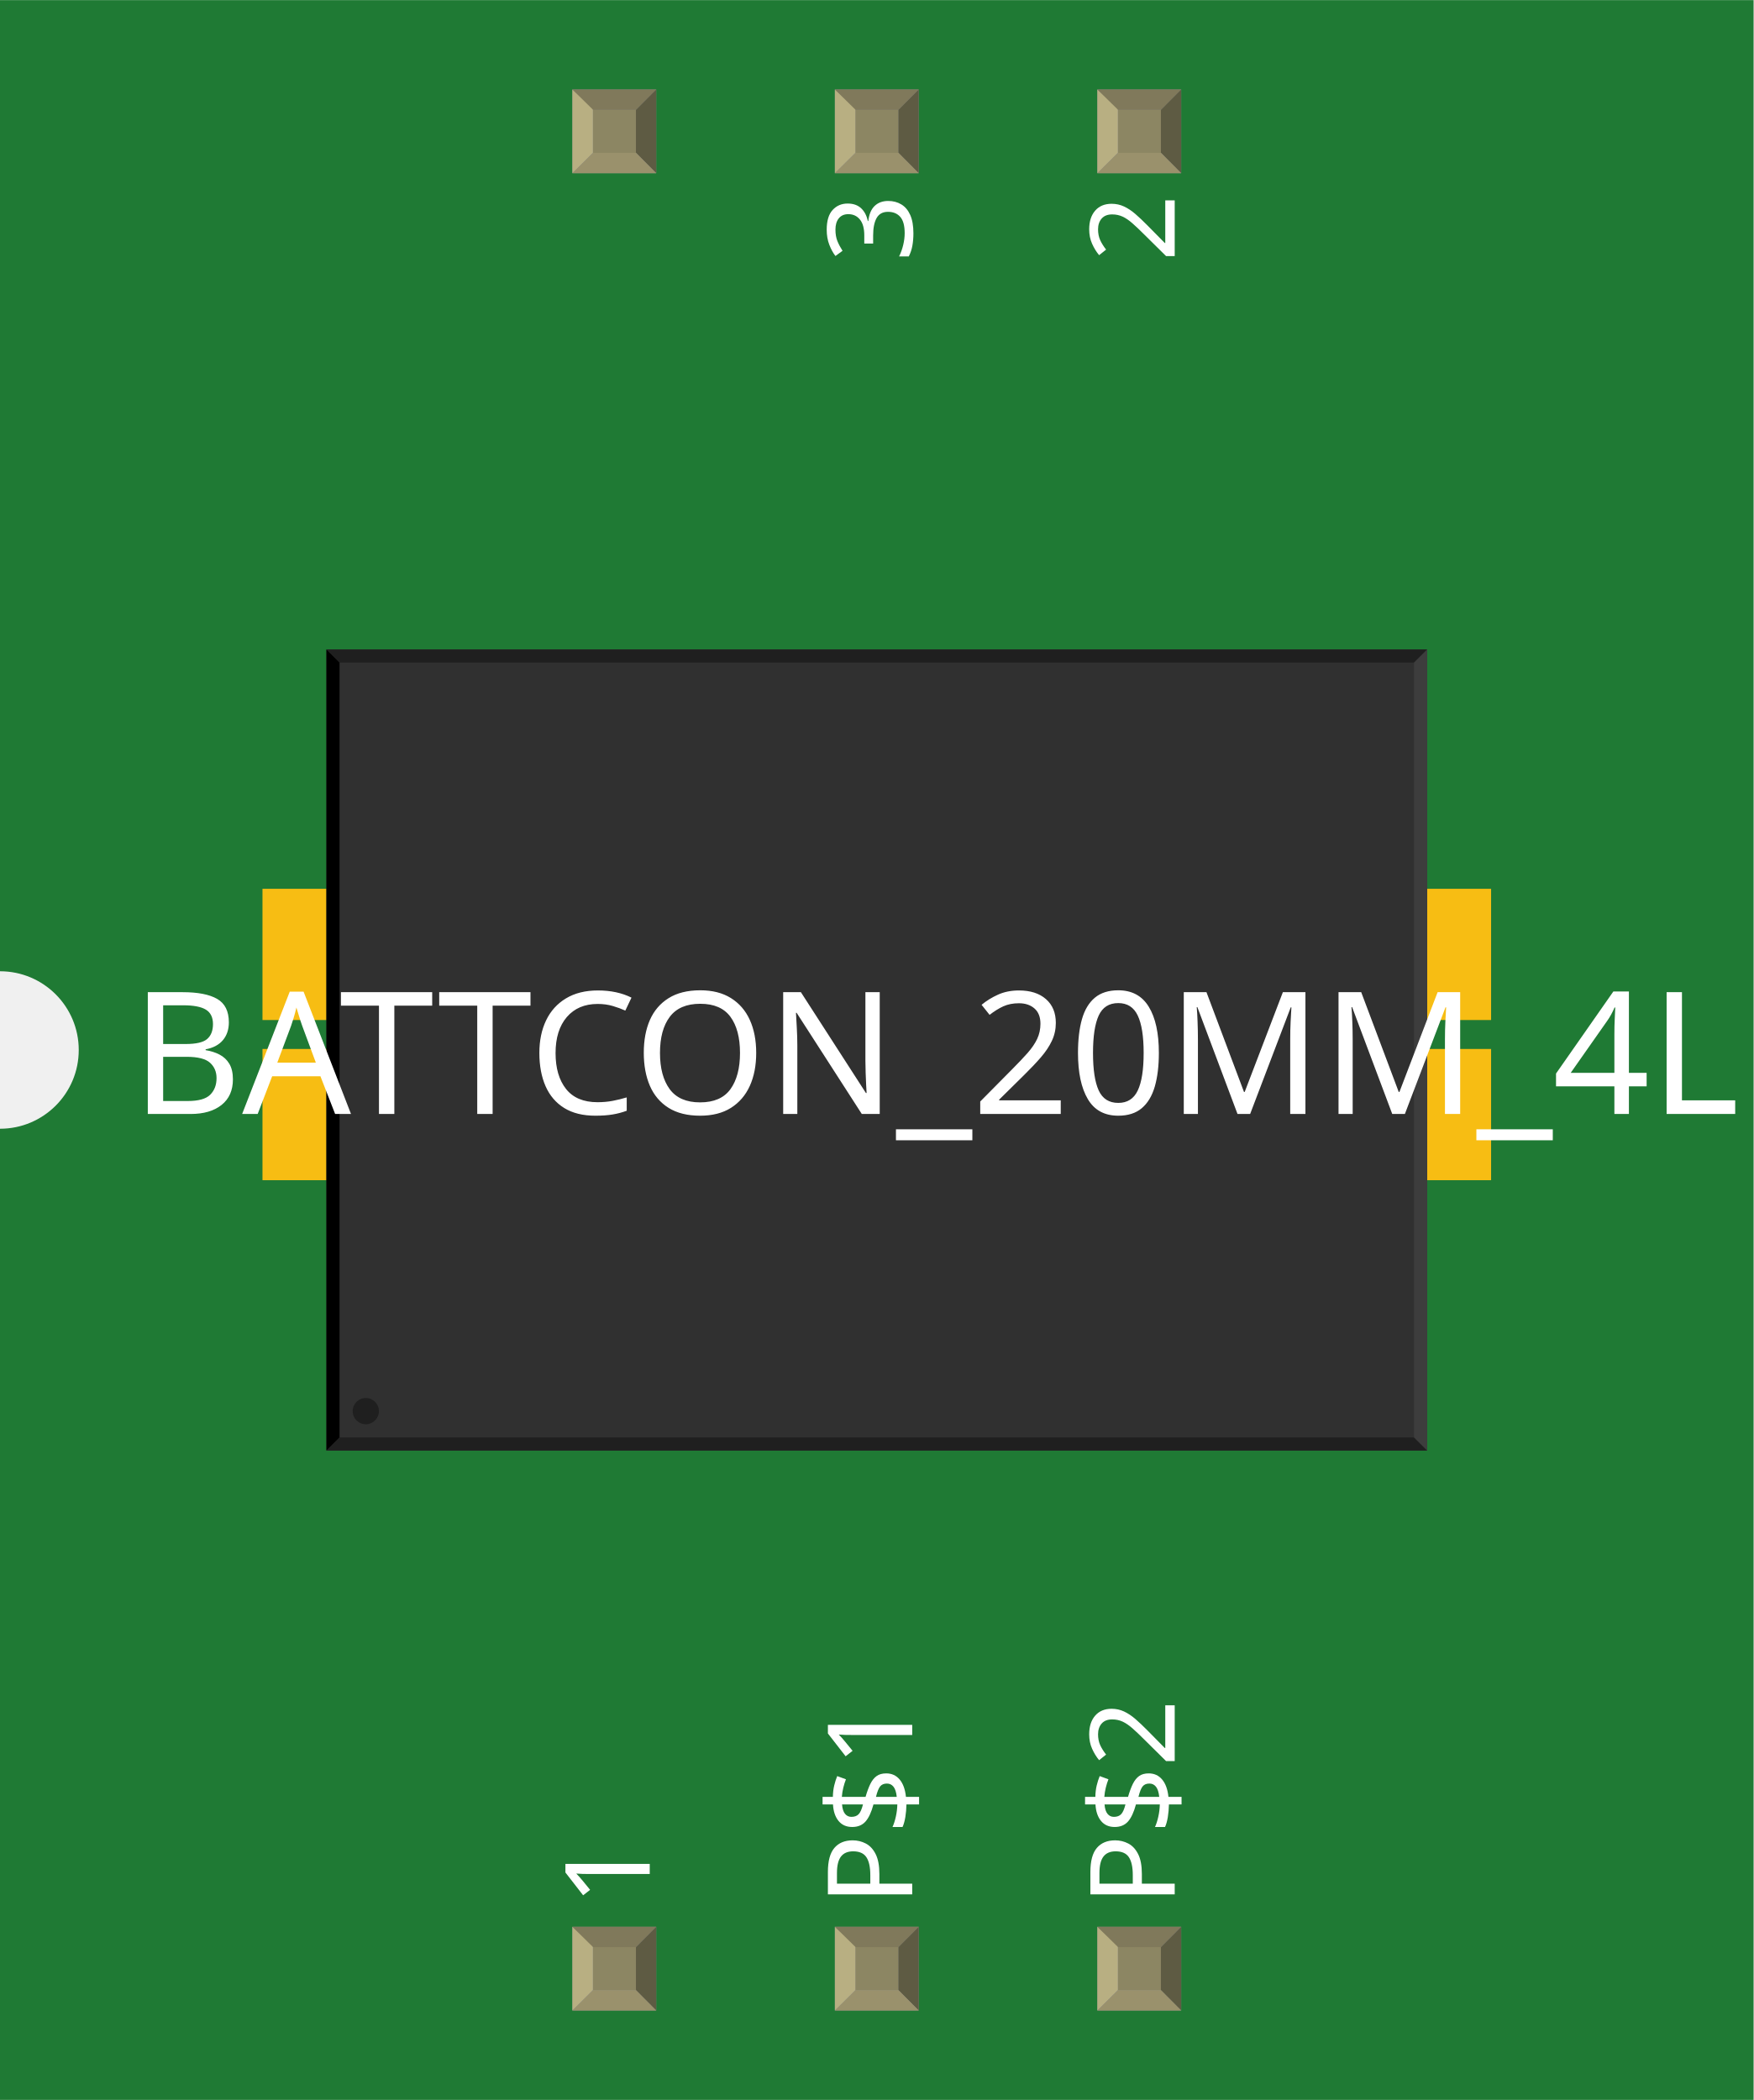
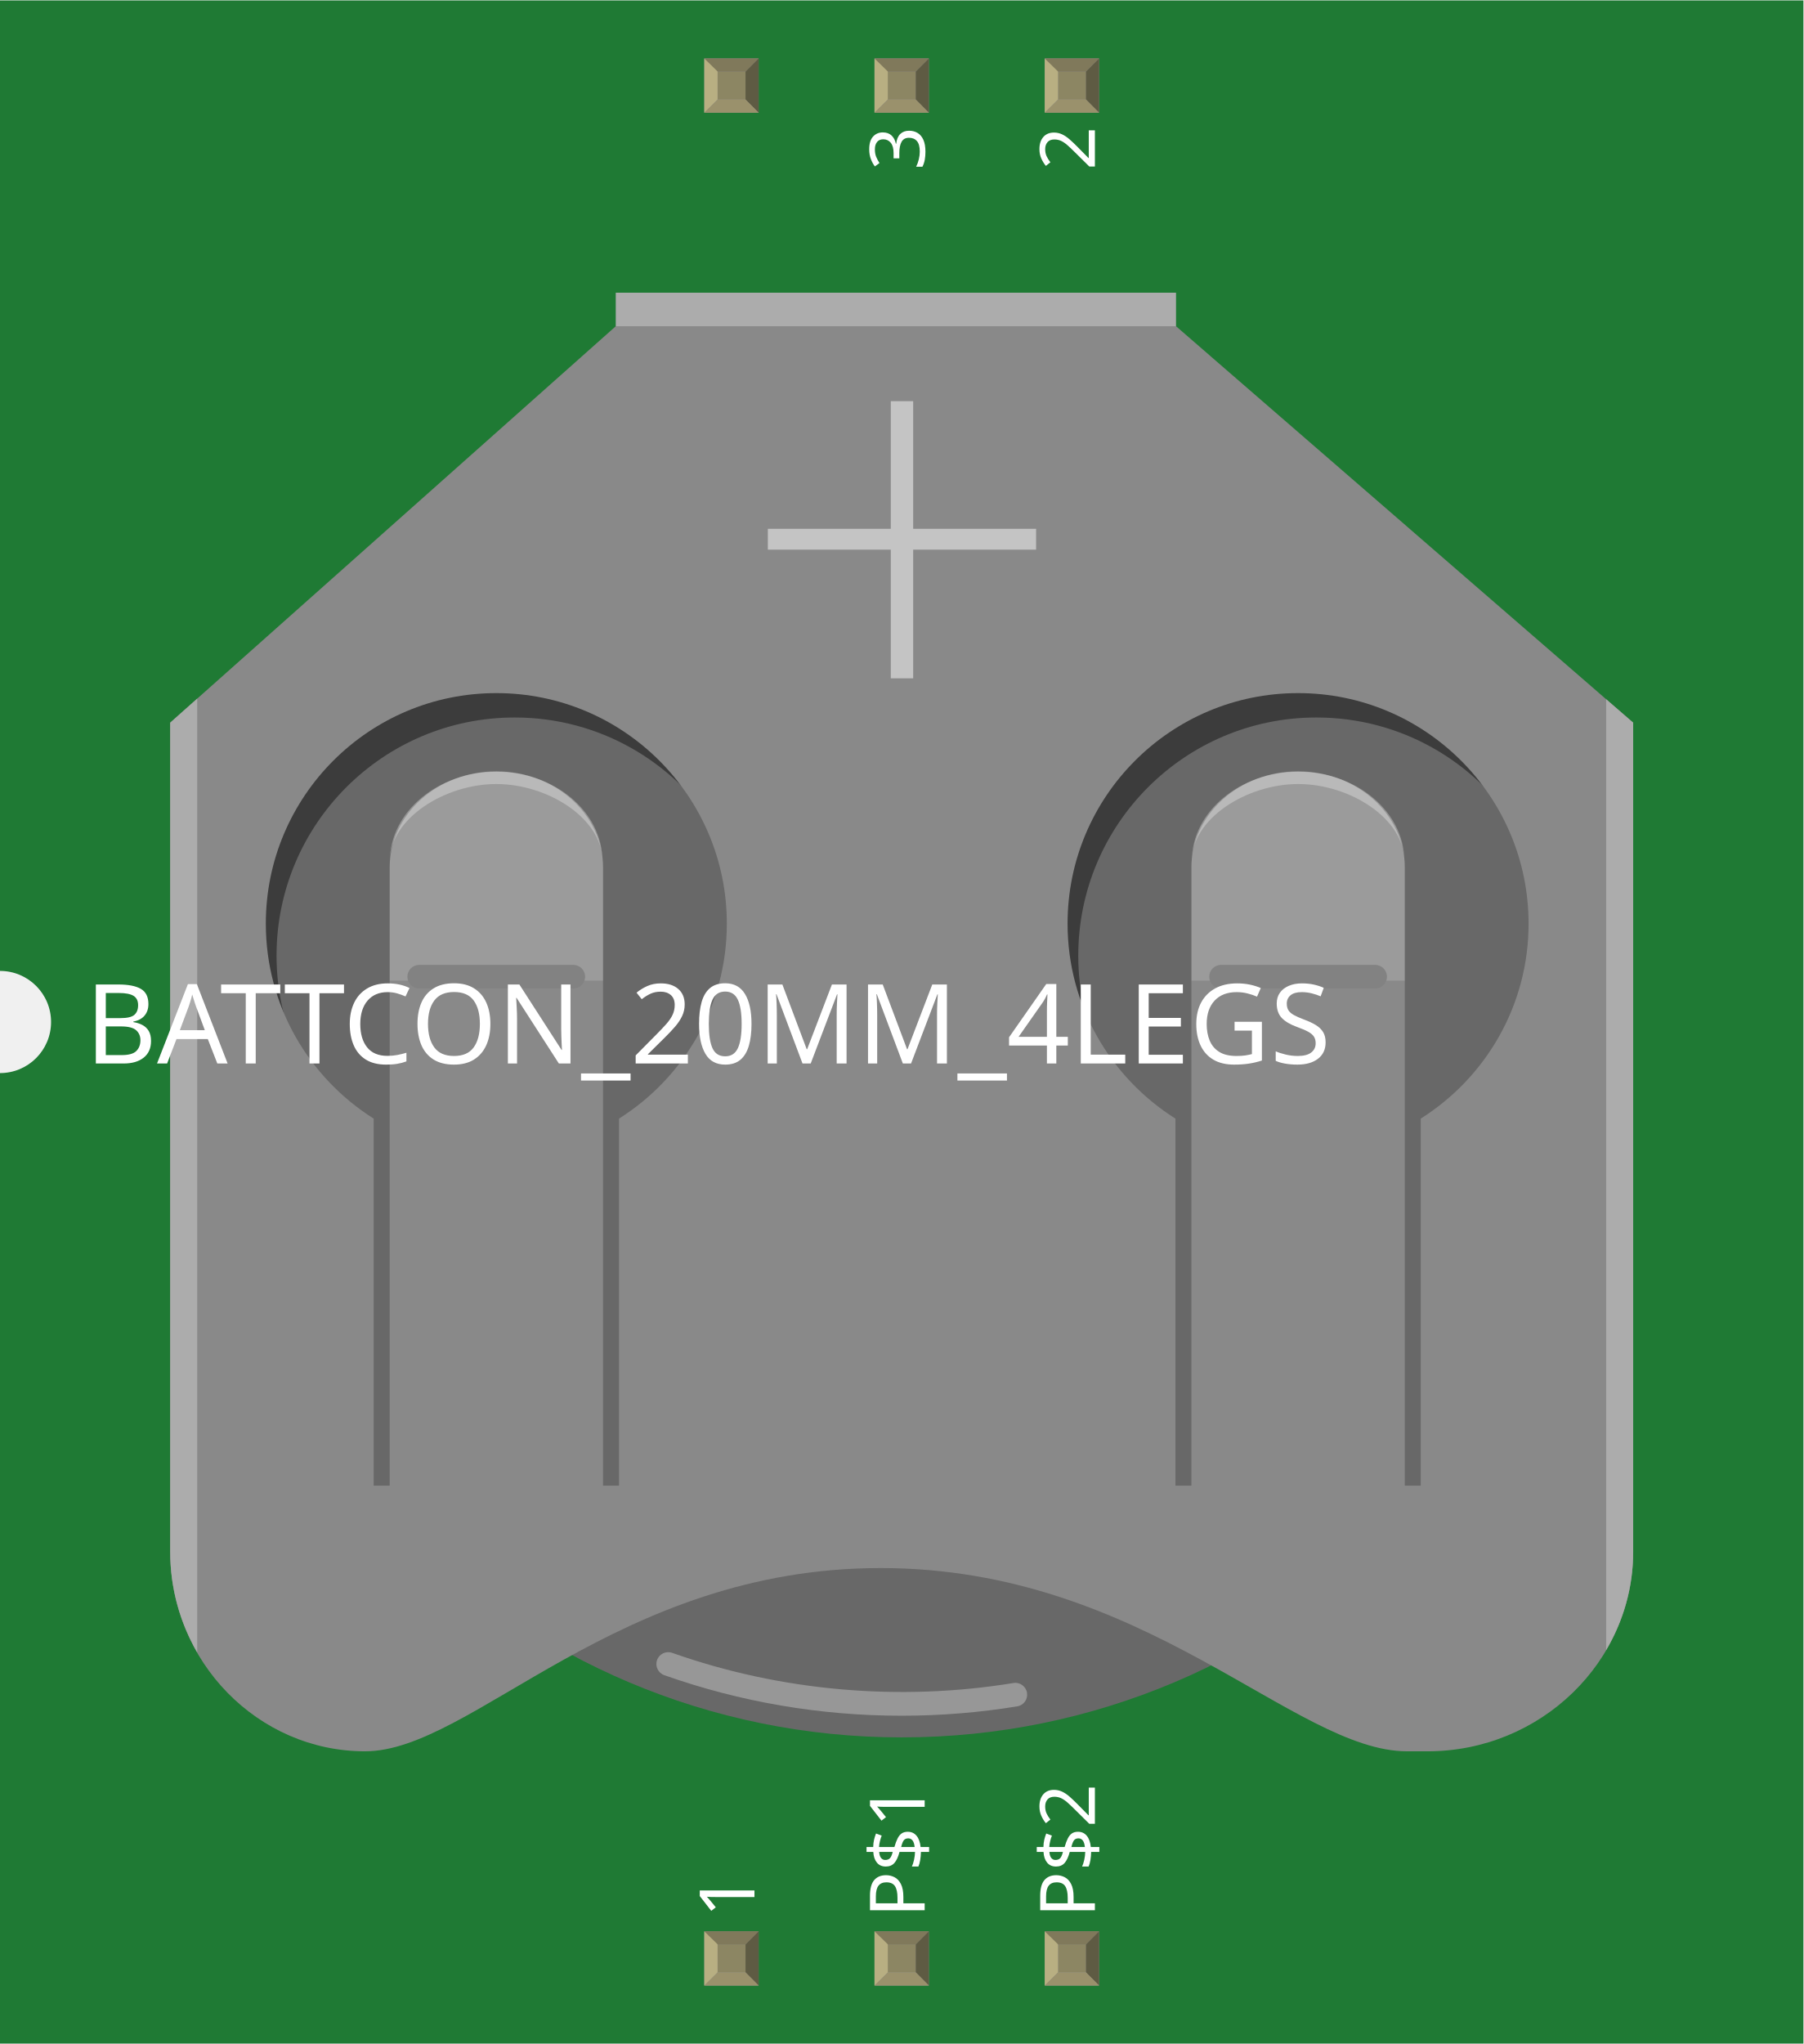
- <svg xmlns="http://www.w3.org/2000/svg" width="0.668in" x="0in" version="1.2" y="0in" height="0.8in" viewBox="0 0 668.071 800" baseProfile="tiny">
+ <svg xmlns="http://www.w3.org/2000/svg" width="1.059in" x="0in" version="1.2" y="0in" height="1.2in" viewBox="0 0 1059.46 1200" baseProfile="tiny">
  <g id="breadboard">
    <g id="icon">
-       <path fill="#1F7A34" stroke="none" stroke-width="0" d="M0,0L0,370A30,30 0 0 1 0,430L0,800L668.071,800L668.071,0L0,0z" />
-       <g transform="translate(-134.035,94.8189)">
-         <g transform="matrix(0.5, 0, 0, 0.5, 234.035, 152.591)">
-           <rect width="70" x="0" y="182.346" fill="#F7BD13" connectorname="1" height="100" stroke="none" stroke-linecap="round" stroke-width="0" />
-           <rect width="511.811" x="212.165" y="135.89" fill="#F7BD13" connectorname="2" height="314.961" stroke="none" stroke-linecap="round" stroke-width="0" />
-           <rect width="70" x="866.142" y="182.346" fill="#F7BD13" connectorname="3" height="100" stroke="none" stroke-linecap="round" stroke-width="0" />
-           <rect width="70" x="0" y="304.394" fill="#F7BD13" connectorname="P$1" height="100" stroke="none" stroke-linecap="round" stroke-width="0" />
-           <rect width="70" x="866.142" y="304.394" fill="#F7BD13" connectorname="P$2" height="100" stroke="none" stroke-linecap="round" stroke-width="0" />
-           <rect width="838.709" x="48.717" y="0" fill="#303030" height="610.362" stroke="none" stroke-width="0" />
-           <polygon fill="#1f1f1f" points="48.717,0 887.425,0 877.425,10 58.717,10" />
-           <polygon fill="#1f1f1f" points="48.717,610.362 887.425,610.362 877.425,600.362 58.717,600.362" />
-           <polygon fill="#000000" points="48.717,0 48.717,610.362 58.717,600.362 58.717,10" />
-           <polygon fill="#3d3d3d" points="887.425,0 887.425,610.362 877.425,600.362 877.425,10" />
-           <circle fill="#1f1f1f" cx="78.716" cy="580.362" stroke="none" r="10" stroke-width="0" />
-         </g>
-       </g>
-       <text x="50" y="424.375" font-family="OCRA" fill="white" text-anchor="start" stroke="none" id="label" stroke-width="0" font-size="65">BATTCON_20MM_4LEGS</text>
-       <g transform="translate(247.535,726.05)">
-         <g transform="rotate(-90)">
-           <text x="0" y="0" font-family="OCRA" fill="white" text-anchor="start" stroke="none" stroke-width="0" font-size="45">1</text>
-         </g>
-       </g>
-       <g transform="translate(247.535,73.95)">
-         <g transform="rotate(-90)">
-           <text x="0" y="0" font-family="OCRA" fill="white" text-anchor="end" stroke="none" stroke-width="0" font-size="45" />
-         </g>
-       </g>
-       <g transform="translate(347.535,726.05)">
-         <g transform="rotate(-90)">
-           <text x="0" y="0" font-family="OCRA" fill="white" text-anchor="start" stroke="none" stroke-width="0" font-size="45">P$1</text>
-         </g>
-       </g>
-       <g transform="translate(347.535,73.95)">
-         <g transform="rotate(-90)">
-           <text x="0" y="0" font-family="OCRA" fill="white" text-anchor="end" stroke="none" stroke-width="0" font-size="45">3</text>
-         </g>
-       </g>
-       <g transform="translate(447.535,726.05)">
-         <g transform="rotate(-90)">
-           <text x="0" y="0" font-family="OCRA" fill="white" text-anchor="start" stroke="none" stroke-width="0" font-size="45">P$2</text>
-         </g>
-       </g>
-       <g transform="translate(447.535,73.95)">
-         <g transform="rotate(-90)">
-           <text x="0" y="0" font-family="OCRA" fill="white" text-anchor="end" stroke="none" stroke-width="0" font-size="45">2</text>
+       <path fill="#1F7A34" stroke="none" stroke-width="0" d="M0,0L0,570A30,30 0 0 1 0,630L0,1200L1059.46,1200L1059.46,0L0,0z" />
+       <g transform="translate(100,171.646)">
+         <g stroke-width="0">
+           <g stroke-width="0">
+             <g stroke-width="0">
+               <circle fill="#686868" cx="429.722" cy="437.153" r="411.375" stroke-width="0" />
+             </g>
+             <g opacity="0.5" stroke-width="0">
+               <path fill="#C6C6C6" stroke-width="0" d="M429.722,835.806c-47.819,0,-94.75,-8.014,-139.472,-23.819c-3.611,-1.292,-5.514,-5.25,-4.236,-8.875c1.264,-3.625,5.236,-5.5,8.861,-4.236c63.819,22.569,133.736,28.625,200.5,17.722c3.708,-0.667,7.361,1.944,7.972,5.722c0.625,3.778,-1.944,7.361,-5.722,7.972C475.361,833.958,452.5,835.806,429.722,835.806z" />
+             </g>
+             <g opacity="0.43" stroke-width="0">
+               <g stroke-width="0">
+                 <path fill="#020202" stroke-width="0" d="M62.458,389.444c0,-77.292,62.653,-139.944,139.944,-139.944c49.764,0,93.347,26.042,118.153,65.167c-22.264,-47.792,-70.583,-81,-126.792,-81c-77.292,0,-139.944,62.653,-139.944,139.944c0,27.528,8.069,53.139,21.792,74.792C67.264,430.458,62.458,410.542,62.458,389.444z" />
+               </g>
+             </g>
+             <g opacity="0.43" stroke-width="0">
+               <g stroke-width="0">
+                 <path fill="#020202" stroke-width="0" d="M533.458,389.444c0,-77.292,62.653,-139.944,139.944,-139.944c49.764,0,93.347,26.042,118.153,65.167c-22.264,-47.792,-70.583,-81,-126.792,-81c-77.292,0,-139.944,62.653,-139.944,139.944c0,27.528,8.056,53.139,21.792,74.792C538.264,430.458,533.458,410.542,533.458,389.444z" />
+               </g>
+             </g>
+             <g stroke-width="0">
+               <g stroke-width="0">
+                 <g stroke-width="0">
+                   <path fill="#9B9B9B" stroke-width="0" d="M128.931,337.597c0,-31.194,28.056,-56.472,62.667,-56.472s62.681,25.278,62.681,56.472l0,66.653L128.931,404.25L128.931,337.597z" />
+                   <path fill="#9B9B9B" stroke-width="0" d="M599.931,337.597c0,-31.194,28.069,-56.472,62.681,-56.472c34.611,0,62.681,25.278,62.681,56.472l0,66.653l-125.347,0L599.944,337.597z" />
+                 </g>
+                 <rect width="125.347" x="599.931" y="404.236" fill="#898989" height="300.583" stroke-width="0" />
+                 <rect width="125.347" x="128.931" y="404.236" fill="#898989" height="300.583" stroke-width="0" />
+                 <g stroke-width="0">
+                   <path fill="#898989" stroke-width="0" d="M590.875,19.694L590.875,0L261.764,0l0,19.694L0,252.542l0,487.014c0,64.431,51.528,117.153,114.486,117.153c62.944,0,147.319,-107.639,302.903,-107.639c155.583,0,242.806,107.639,309.264,107.639l12,0c66.444,0,120.806,-52.722,120.806,-117.153L859.458,252.542L590.875,19.694zM263.667,485.097l0,215.569L119.528,700.667L119.528,485.097c-38.014,-23.986,-63.361,-66.236,-63.361,-114.5c0,-74.792,60.625,-135.417,135.417,-135.417s135.417,60.625,135.417,135.417C327.014,418.861,301.694,461.111,263.667,485.097zM734.667,485.097l0,215.569L590.542,700.667L590.542,485.097c-38.014,-23.986,-63.361,-66.236,-63.361,-114.5c0,-74.792,60.625,-135.417,135.417,-135.417s135.417,60.625,135.417,135.417C798.014,418.861,772.694,461.111,734.667,485.097z" />
+                 </g>
+                 <rect width="329.111" x="261.764" opacity="0.3" y="0" fill="#FFFFFF" height="19.694" enable-background="new    " stroke-width="0" />
+                 <g stroke-width="0">
+                   <path fill="none" stroke-width="0" d="M191.597,235.181c-74.792,0,-135.417,60.625,-135.417,135.417c0,48.278,25.333,90.542,63.361,114.514l0,215.569l144.139,0L263.681,485.097c38.014,-24,63.347,-66.236,63.347,-114.5C327.014,295.806,266.389,235.181,191.597,235.181z" />
+                   <path fill="none" stroke-width="0" d="M662.597,235.181c-74.792,0,-135.417,60.625,-135.417,135.417c0,48.278,25.333,90.542,63.361,114.514l0,215.569l144.139,0L734.681,485.097c38.014,-24,63.347,-66.236,63.347,-114.5C798.014,295.806,737.389,235.181,662.597,235.181z" />
+                   <path fill="#898989" stroke-width="0" d="M0,252.542l0,487.014c0,21.528,5.847,41.667,15.861,59.056L15.861,238.431L0,252.542z" />
+                   <path opacity="0.3" fill="#FFFFFF" enable-background="new    " stroke-width="0" d="M0,252.542l0,487.014c0,21.528,5.847,41.667,15.861,59.056L15.861,238.431L0,252.542z" />
+                   <path fill="#898989" stroke-width="0" d="M859.458,252.542l-15.861,-13.736L843.597,797.222c10.042,-17.069,15.861,-36.736,15.861,-57.667L859.458,252.542z" />
+                   <path opacity="0.3" fill="#FFFFFF" enable-background="new    " stroke-width="0" d="M859.458,252.542l-15.861,-13.736L843.597,797.222c10.042,-17.069,15.861,-36.736,15.861,-57.667L859.458,252.542z" />
+                 </g>
+                 <g opacity="0.5" stroke-width="0">
+                   <path fill="#FFFFFF" stroke-width="0" d="M436.472,63.722l0,74.958l72.222,0l0,12.25l-72.222,0l0,75.569l-13.153,0l0,-75.569l-72.222,0L351.097,138.681l72.222,0L423.319,63.722L436.472,63.722z" />
+                 </g>
+               </g>
+             </g>
+             <g stroke-width="0">
+               <path fill="#828282" stroke-width="0" d="M236.792,408.694l-90.514,0c-3.833,0,-6.944,-3.111,-6.944,-6.944s3.111,-6.944,6.944,-6.944l90.514,0c3.833,0,6.944,3.111,6.944,6.944S240.625,408.694,236.792,408.694z" />
+             </g>
+             <g stroke-width="0">
+               <path fill="#828282" stroke-width="0" d="M707.861,408.694l-90.514,0c-3.833,0,-6.944,-3.111,-6.944,-6.944s3.111,-6.944,6.944,-6.944l90.514,0c3.833,0,6.944,3.111,6.944,6.944S711.694,408.694,707.861,408.694z" />
+             </g>
+           </g>
+           <path opacity="0.3" fill="#FFFFFF" stroke-width="0" d="M129.083,333.722c0,-28.861,28.347,-52.361,62.514,-52.361c34.181,0,62.306,23.486,62.306,52.361c0,-24.889,-32.111,-45.139,-62.306,-45.139C161.403,288.583,129.083,308.833,129.083,333.722z" />
+           <path opacity="0.3" fill="#FFFFFF" stroke-width="0" d="M600.194,333.722c0,-28.861,28.347,-52.361,62.514,-52.361c34.181,0,62.306,23.486,62.306,52.361c0,-24.889,-32.111,-45.139,-62.306,-45.139C632.514,288.583,600.194,308.833,600.194,333.722z" />
        </g>
      </g>
    </g>
-     <g transform="translate(218.07,734.05)">
+     <g transform="translate(413.764,1134.05)">
      <rect width="31.93" x="0" y="0" fill="#8D8C8C" height="31.9" id="connector0pin" stroke-width="0" />
      <rect width="16.444" x="7.792" y="7.735" fill="#8C8663" height="16.415" stroke-width="0" />
      <polygon fill="#B8AF82" points="0,31.9,7.792,24.137,7.792,6.972,0,0" stroke-width="0" />
      <polygon fill="#80795B" points="24.208,7.763,7.903,7.763,0,0,31.93,0" stroke-width="0" />
      <polygon fill="#5E5B43" points="24.208,24.137,24.208,7.763,31.93,0,31.93,31.9" stroke-width="0" />
      <polygon fill="#9A916C" points="0,31.9,7.875,24.137,24.208,24.137,31.93,31.9" stroke-width="0" />
    </g>
-     <g transform="translate(218.07,34.05)">
+     <g transform="translate(413.764,34.05)">
      <rect width="31.93" x="0" y="0" fill="#8D8C8C" height="31.9" id="" stroke-width="0" />
      <rect width="16.444" x="7.792" y="7.735" fill="#8C8663" height="16.415" stroke-width="0" />
      <polygon fill="#B8AF82" points="0,31.9,7.792,24.137,7.792,6.972,0,0" stroke-width="0" />
      <polygon fill="#80795B" points="24.208,7.763,7.903,7.763,0,0,31.93,0" stroke-width="0" />
      <polygon fill="#5E5B43" points="24.208,24.137,24.208,7.763,31.93,0,31.93,31.9" stroke-width="0" />
      <polygon fill="#9A916C" points="0,31.9,7.875,24.137,24.208,24.137,31.93,31.9" stroke-width="0" />
    </g>
-     <g transform="translate(318.07,734.05)">
+     <g transform="translate(513.764,1134.05)">
      <rect width="31.93" x="0" y="0" fill="#8D8C8C" height="31.9" id="connector1pin" stroke-width="0" />
      <rect width="16.444" x="7.792" y="7.735" fill="#8C8663" height="16.415" stroke-width="0" />
      <polygon fill="#B8AF82" points="0,31.9,7.792,24.137,7.792,6.972,0,0" stroke-width="0" />
      <polygon fill="#80795B" points="24.208,7.763,7.903,7.763,0,0,31.93,0" stroke-width="0" />
      <polygon fill="#5E5B43" points="24.208,24.137,24.208,7.763,31.93,0,31.93,31.9" stroke-width="0" />
      <polygon fill="#9A916C" points="0,31.9,7.875,24.137,24.208,24.137,31.93,31.9" stroke-width="0" />
    </g>
-     <g transform="translate(318.07,34.05)">
+     <g transform="translate(513.764,34.05)">
      <rect width="31.93" x="0" y="0" fill="#8D8C8C" height="31.9" id="connector4pin" stroke-width="0" />
      <rect width="16.444" x="7.792" y="7.735" fill="#8C8663" height="16.415" stroke-width="0" />
      <polygon fill="#B8AF82" points="0,31.9,7.792,24.137,7.792,6.972,0,0" stroke-width="0" />
      <polygon fill="#80795B" points="24.208,7.763,7.903,7.763,0,0,31.93,0" stroke-width="0" />
      <polygon fill="#5E5B43" points="24.208,24.137,24.208,7.763,31.93,0,31.93,31.9" stroke-width="0" />
      <polygon fill="#9A916C" points="0,31.9,7.875,24.137,24.208,24.137,31.93,31.9" stroke-width="0" />
    </g>
-     <g transform="translate(418.07,734.05)">
+     <g transform="translate(613.764,1134.05)">
      <rect width="31.93" x="0" y="0" fill="#8D8C8C" height="31.9" id="connector2pin" stroke-width="0" />
      <rect width="16.444" x="7.792" y="7.735" fill="#8C8663" height="16.415" stroke-width="0" />
      <polygon fill="#B8AF82" points="0,31.9,7.792,24.137,7.792,6.972,0,0" stroke-width="0" />
      <polygon fill="#80795B" points="24.208,7.763,7.903,7.763,0,0,31.93,0" stroke-width="0" />
      <polygon fill="#5E5B43" points="24.208,24.137,24.208,7.763,31.93,0,31.93,31.9" stroke-width="0" />
      <polygon fill="#9A916C" points="0,31.9,7.875,24.137,24.208,24.137,31.93,31.9" stroke-width="0" />
    </g>
-     <g transform="translate(418.07,34.05)">
+     <g transform="translate(613.764,34.05)">
      <rect width="31.93" x="0" y="0" fill="#8D8C8C" height="31.9" id="connector3pin" stroke-width="0" />
      <rect width="16.444" x="7.792" y="7.735" fill="#8C8663" height="16.415" stroke-width="0" />
      <polygon fill="#B8AF82" points="0,31.9,7.792,24.137,7.792,6.972,0,0" stroke-width="0" />
      <polygon fill="#80795B" points="24.208,7.763,7.903,7.763,0,0,31.93,0" stroke-width="0" />
      <polygon fill="#5E5B43" points="24.208,24.137,24.208,7.763,31.93,0,31.93,31.9" stroke-width="0" />
      <polygon fill="#9A916C" points="0,31.9,7.875,24.137,24.208,24.137,31.93,31.9" stroke-width="0" />
    </g>
  </g>
+   <text x="50" y="624.375" font-family="OCRA" fill="white" text-anchor="start" stroke="none" id="label" stroke-width="0" font-size="65">BATTCON_20MM_4LEGS</text>
+   <g transform="translate(443.229,1126.05)">
+     <g transform="rotate(-90)">
+       <text x="0" y="0" font-family="OCRA" fill="white" text-anchor="start" stroke="none" stroke-width="0" font-size="45">1</text>
+     </g>
+   </g>
+   <g transform="translate(443.229,73.95)">
+     <g transform="rotate(-90)">
+       <text x="0" y="0" font-family="OCRA" fill="white" text-anchor="end" stroke="none" stroke-width="0" font-size="45" />
+     </g>
+   </g>
+   <g transform="translate(543.229,1126.05)">
+     <g transform="rotate(-90)">
+       <text x="0" y="0" font-family="OCRA" fill="white" text-anchor="start" stroke="none" stroke-width="0" font-size="45">P$1</text>
+     </g>
+   </g>
+   <g transform="translate(543.229,73.95)">
+     <g transform="rotate(-90)">
+       <text x="0" y="0" font-family="OCRA" fill="white" text-anchor="end" stroke="none" stroke-width="0" font-size="45">3</text>
+     </g>
+   </g>
+   <g transform="translate(643.229,1126.05)">
+     <g transform="rotate(-90)">
+       <text x="0" y="0" font-family="OCRA" fill="white" text-anchor="start" stroke="none" stroke-width="0" font-size="45">P$2</text>
+     </g>
+   </g>
+   <g transform="translate(643.229,73.95)">
+     <g transform="rotate(-90)">
+       <text x="0" y="0" font-family="OCRA" fill="white" text-anchor="end" stroke="none" stroke-width="0" font-size="45">2</text>
+     </g>
+   </g>
</svg>
